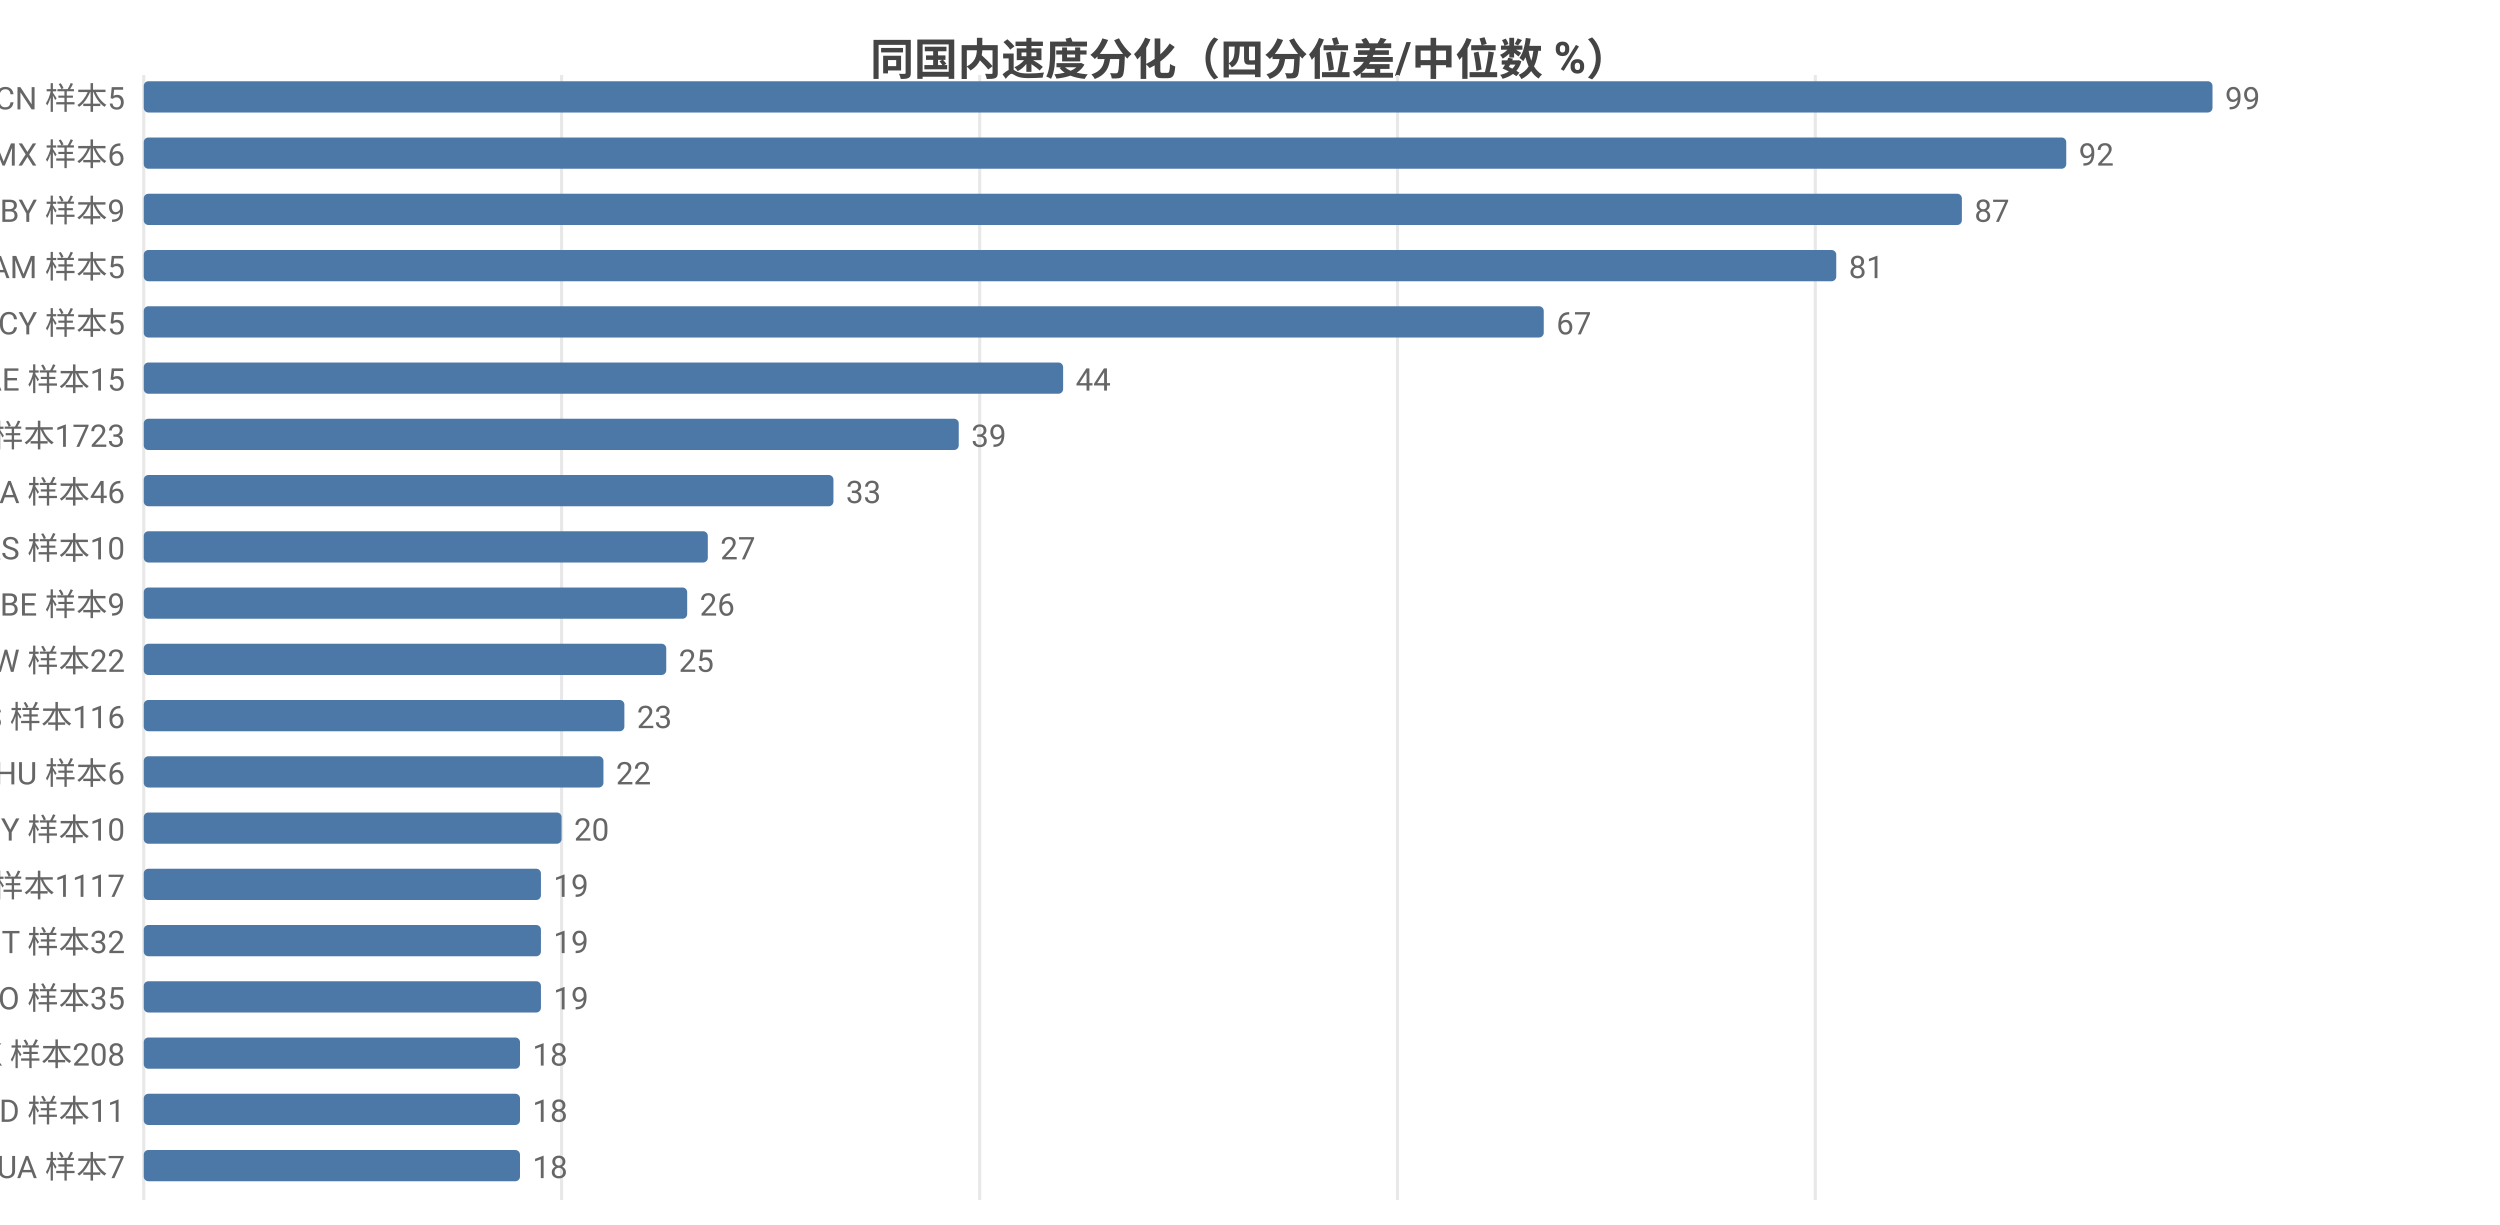
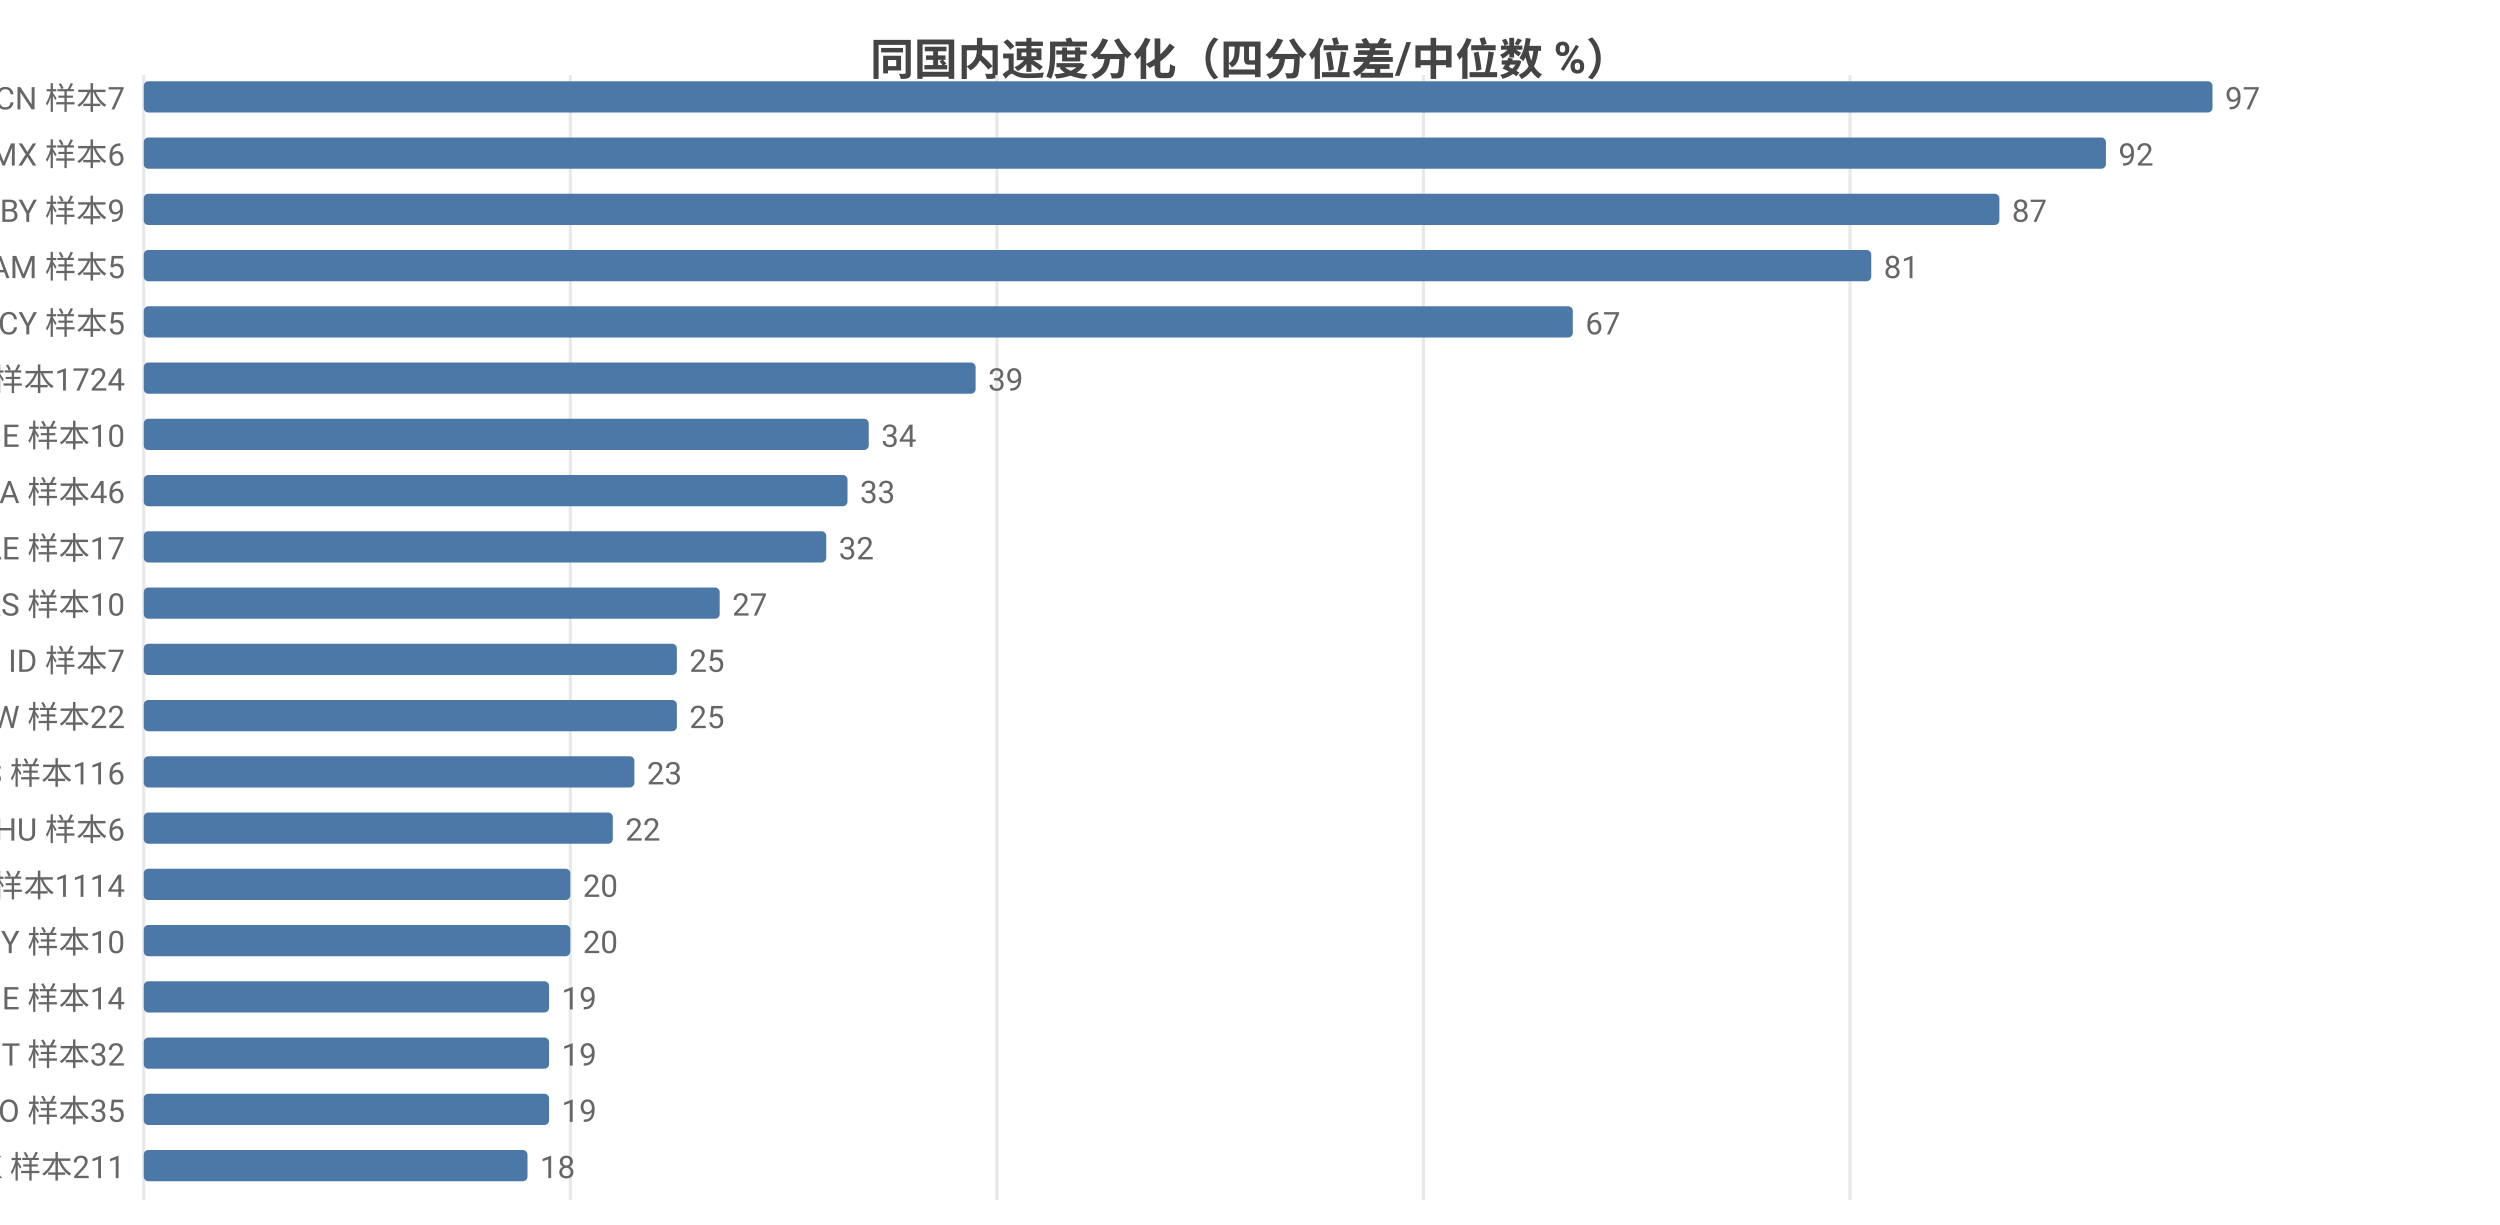
<svg xmlns="http://www.w3.org/2000/svg" width="800" height="392" viewBox="0 0 800 392">
  <rect width="800" height="392" fill="#ffffff" />
  <style>text{font-family:system-ui,-apple-system,'Segoe UI',Roboto,'PingFang SC','Microsoft YaHei','Noto Sans CJK SC',sans-serif}.g{stroke:#e8e8e8;stroke-width:1}.a{stroke:#999;stroke-width:1}.t{font-size:10px;fill:#666}.m{font-size:10px;text-anchor:middle;fill:#666}.e{font-size:10px;text-anchor:end;fill:#666}.l{font-size:11px;fill:#333}.tt{font-size:14px;font-weight:600;text-anchor:middle;fill:#444}.em{font-size:13px;text-anchor:middle;fill:#999}</style>
  <text class="tt" x="400.0" y="24">同国内速度分化（四分位差/中位数 %）</text>
  <line class="g" x1="46" y1="24" x2="46" y2="384" />
-   <line class="g" x1="179.7" y1="24" x2="179.7" y2="384" />
-   <line class="g" x1="313.5" y1="24" x2="313.5" y2="384" />
-   <line class="g" x1="447.2" y1="24" x2="447.2" y2="384" />
-   <line class="g" x1="580.9" y1="24" x2="580.9" y2="384" />
-   <text class="e" x="40" y="35">CN 样本5</text>
+   <line class="g" x1="182.5" y1="24" x2="182.5" y2="384" />
+   <line class="g" x1="319.0" y1="24" x2="319.0" y2="384" />
+   <line class="g" x1="455.5" y1="24" x2="455.5" y2="384" />
+   <line class="g" x1="592.0" y1="24" x2="592.0" y2="384" />
+   <text class="e" x="40" y="35">CN 样本7</text>
  <rect x="46" y="26" width="662" height="10" fill="#4c78a8" rx="1.5" />
-   <text class="t" x="712" y="35">99</text>
+   <text class="t" x="712" y="35">97</text>
  <text class="e" x="40" y="53">MX 样本6</text>
-   <rect x="46" y="44" width="615.2" height="10" fill="#4c78a8" rx="1.5" />
-   <text class="t" x="665.2" y="53">92</text>
+   <rect x="46" y="44" width="627.9" height="10" fill="#4c78a8" rx="1.5" />
+   <text class="t" x="677.9" y="53">92</text>
  <text class="e" x="40" y="71">BY 样本9</text>
-   <rect x="46" y="62" width="581.8" height="10" fill="#4c78a8" rx="1.5" />
-   <text class="t" x="631.8" y="71">87</text>
+   <rect x="46" y="62" width="593.8" height="10" fill="#4c78a8" rx="1.5" />
+   <text class="t" x="643.8" y="71">87</text>
  <text class="e" x="40" y="89">AM 样本5</text>
-   <rect x="46" y="80" width="541.6" height="10" fill="#4c78a8" rx="1.5" />
-   <text class="t" x="591.6" y="89">81</text>
+   <rect x="46" y="80" width="552.8" height="10" fill="#4c78a8" rx="1.5" />
+   <text class="t" x="602.8" y="89">81</text>
  <text class="e" x="40" y="107">CY 样本5</text>
-   <rect x="46" y="98" width="448.0" height="10" fill="#4c78a8" rx="1.5" />
-   <text class="t" x="498.0" y="107">67</text>
-   <text class="e" x="40" y="125">AE 样本15</text>
-   <rect x="46" y="116" width="294.2" height="10" fill="#4c78a8" rx="1.5" />
-   <text class="t" x="344.2" y="125">44</text>
-   <text class="e" x="40" y="143">US 样本1723</text>
-   <rect x="46" y="134" width="260.8" height="10" fill="#4c78a8" rx="1.5" />
-   <text class="t" x="310.8" y="143">39</text>
+   <rect x="46" y="98" width="457.3" height="10" fill="#4c78a8" rx="1.5" />
+   <text class="t" x="507.3" y="107">67</text>
+   <text class="e" x="40" y="125">US 样本1724</text>
+   <rect x="46" y="116" width="266.2" height="10" fill="#4c78a8" rx="1.5" />
+   <text class="t" x="316.2" y="125">39</text>
+   <text class="e" x="40" y="143">BE 样本10</text>
+   <rect x="46" y="134" width="232.0" height="10" fill="#4c78a8" rx="1.5" />
+   <text class="t" x="282.0" y="143">34</text>
  <text class="e" x="40" y="161">CA 样本46</text>
-   <rect x="46" y="152" width="220.7" height="10" fill="#4c78a8" rx="1.5" />
-   <text class="t" x="270.7" y="161">33</text>
-   <text class="e" x="40" y="179">RS 样本10</text>
-   <rect x="46" y="170" width="180.5" height="10" fill="#4c78a8" rx="1.5" />
-   <text class="t" x="230.5" y="179">27</text>
-   <text class="e" x="40" y="197">BE 样本9</text>
-   <rect x="46" y="188" width="173.9" height="10" fill="#4c78a8" rx="1.5" />
-   <text class="t" x="223.9" y="197">26</text>
-   <text class="e" x="40" y="215">TW 样本22</text>
-   <rect x="46" y="206" width="167.2" height="10" fill="#4c78a8" rx="1.5" />
-   <text class="t" x="217.2" y="215">25</text>
-   <text class="e" x="40" y="233">ES 样本116</text>
-   <rect x="46" y="224" width="153.8" height="10" fill="#4c78a8" rx="1.5" />
-   <text class="t" x="203.8" y="233">23</text>
-   <text class="e" x="40" y="251">HU 样本6</text>
-   <rect x="46" y="242" width="147.1" height="10" fill="#4c78a8" rx="1.5" />
-   <text class="t" x="197.1" y="251">22</text>
-   <text class="e" x="40" y="269">MY 样本10</text>
-   <rect x="46" y="260" width="133.7" height="10" fill="#4c78a8" rx="1.5" />
-   <text class="t" x="183.7" y="269">20</text>
-   <text class="e" x="40" y="287">GB 样本1117</text>
-   <rect x="46" y="278" width="127.1" height="10" fill="#4c78a8" rx="1.5" />
-   <text class="t" x="177.1" y="287">19</text>
-   <text class="e" x="40" y="305">IT 样本32</text>
-   <rect x="46" y="296" width="127.1" height="10" fill="#4c78a8" rx="1.5" />
-   <text class="t" x="177.1" y="305">19</text>
-   <text class="e" x="40" y="323">RO 样本35</text>
-   <rect x="46" y="314" width="127.1" height="10" fill="#4c78a8" rx="1.5" />
-   <text class="t" x="177.1" y="323">19</text>
-   <text class="e" x="40" y="341">HK 样本208</text>
-   <rect x="46" y="332" width="120.4" height="10" fill="#4c78a8" rx="1.5" />
-   <text class="t" x="170.4" y="341">18</text>
-   <text class="e" x="40" y="359">MD 样本11</text>
-   <rect x="46" y="350" width="120.4" height="10" fill="#4c78a8" rx="1.5" />
-   <text class="t" x="170.4" y="359">18</text>
-   <text class="e" x="40" y="377">UA 样本7</text>
-   <rect x="46" y="368" width="120.4" height="10" fill="#4c78a8" rx="1.5" />
-   <text class="t" x="170.4" y="377">18</text>
+   <rect x="46" y="152" width="225.2" height="10" fill="#4c78a8" rx="1.5" />
+   <text class="t" x="275.2" y="161">33</text>
+   <text class="e" x="40" y="179">AE 样本17</text>
+   <rect x="46" y="170" width="218.4" height="10" fill="#4c78a8" rx="1.5" />
+   <text class="t" x="268.4" y="179">32</text>
+   <text class="e" x="40" y="197">RS 样本10</text>
+   <rect x="46" y="188" width="184.3" height="10" fill="#4c78a8" rx="1.5" />
+   <text class="t" x="234.3" y="197">27</text>
+   <text class="e" x="40" y="215">ID 样本7</text>
+   <rect x="46" y="206" width="170.6" height="10" fill="#4c78a8" rx="1.5" />
+   <text class="t" x="220.6" y="215">25</text>
+   <text class="e" x="40" y="233">TW 样本22</text>
+   <rect x="46" y="224" width="170.6" height="10" fill="#4c78a8" rx="1.5" />
+   <text class="t" x="220.6" y="233">25</text>
+   <text class="e" x="40" y="251">ES 样本116</text>
+   <rect x="46" y="242" width="157.0" height="10" fill="#4c78a8" rx="1.5" />
+   <text class="t" x="207.0" y="251">23</text>
+   <text class="e" x="40" y="269">HU 样本6</text>
+   <rect x="46" y="260" width="150.1" height="10" fill="#4c78a8" rx="1.5" />
+   <text class="t" x="200.1" y="269">22</text>
+   <text class="e" x="40" y="287">GB 样本1114</text>
+   <rect x="46" y="278" width="136.5" height="10" fill="#4c78a8" rx="1.5" />
+   <text class="t" x="186.5" y="287">20</text>
+   <text class="e" x="40" y="305">MY 样本10</text>
+   <rect x="46" y="296" width="136.5" height="10" fill="#4c78a8" rx="1.5" />
+   <text class="t" x="186.5" y="305">20</text>
+   <text class="e" x="40" y="323">IE 样本14</text>
+   <rect x="46" y="314" width="129.7" height="10" fill="#4c78a8" rx="1.5" />
+   <text class="t" x="179.7" y="323">19</text>
+   <text class="e" x="40" y="341">IT 样本32</text>
+   <rect x="46" y="332" width="129.7" height="10" fill="#4c78a8" rx="1.5" />
+   <text class="t" x="179.7" y="341">19</text>
+   <text class="e" x="40" y="359">RO 样本35</text>
+   <rect x="46" y="350" width="129.7" height="10" fill="#4c78a8" rx="1.5" />
+   <text class="t" x="179.7" y="359">19</text>
+   <text class="e" x="40" y="377">HK 样本211</text>
+   <rect x="46" y="368" width="122.8" height="10" fill="#4c78a8" rx="1.5" />
+   <text class="t" x="172.8" y="377">18</text>
</svg>
